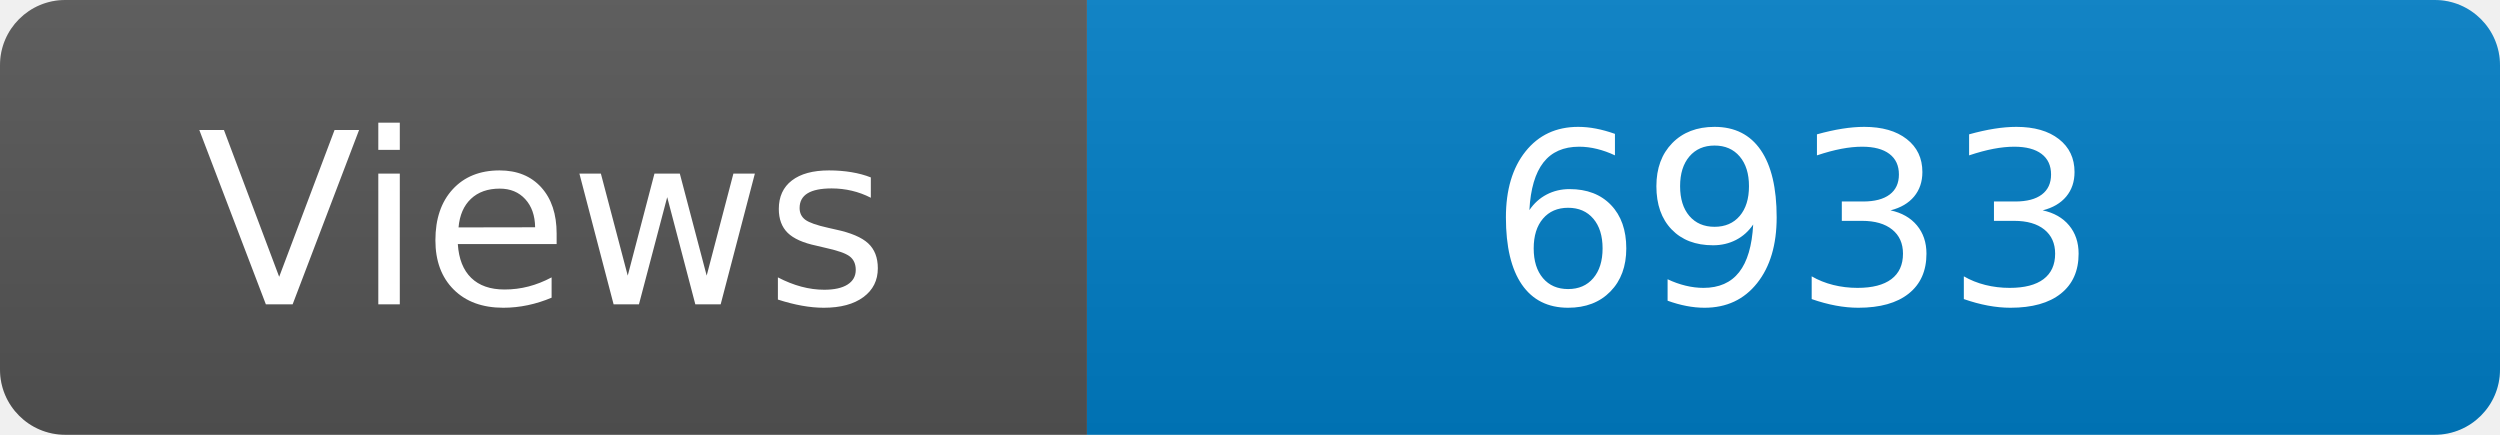
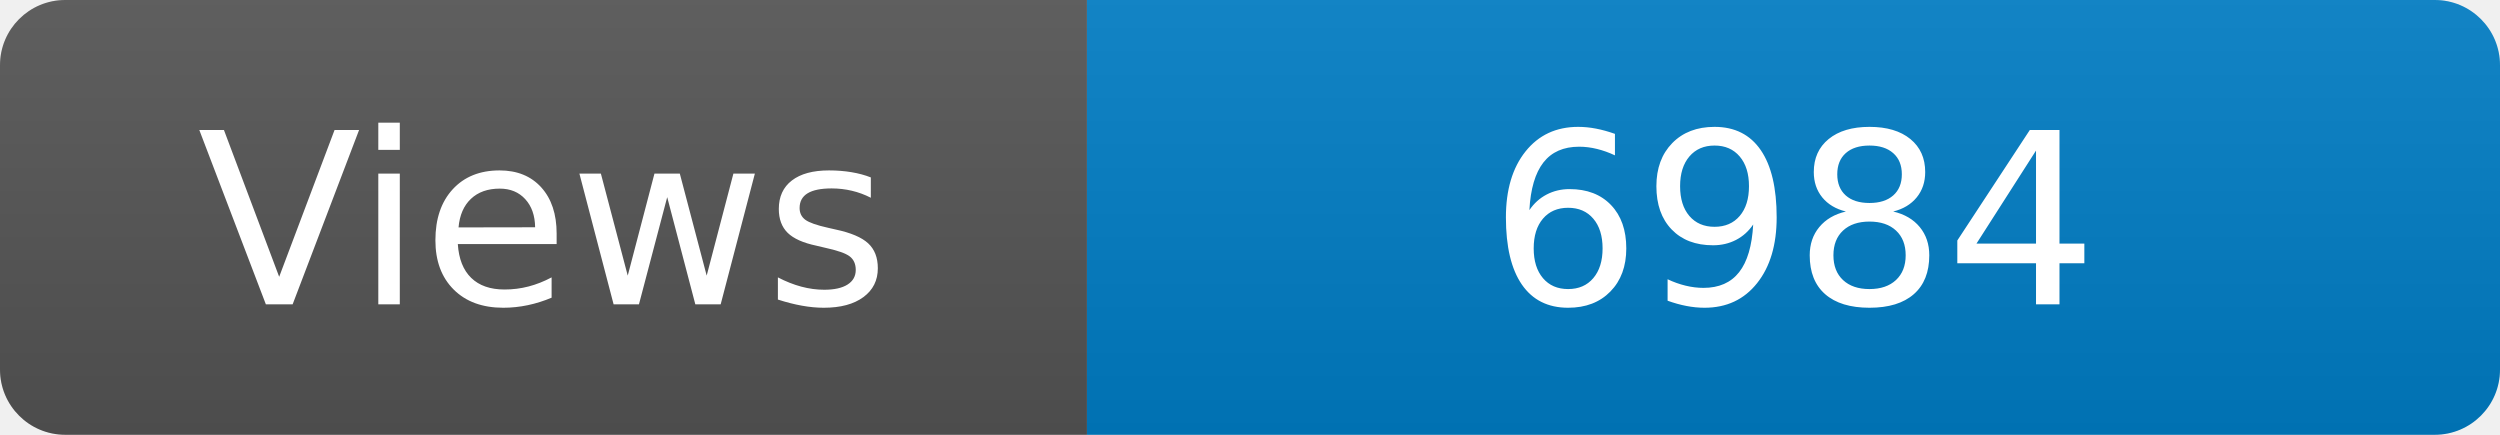
<svg xmlns="http://www.w3.org/2000/svg" width="115" height="20" role="img" aria-label="Maintained?: yes">
  <linearGradient id="s" x2="0" y2="100%">
    <stop offset="0" stop-color="#bbb" stop-opacity=".1" />
    <stop offset="1" stop-opacity=".1" />
  </linearGradient>
  <clipPath id="r">
    <rect width="115" height="20" rx="3" fill="#fff" />
  </clipPath>
  <g clip-path="url(#r)">
    <rect width="50" height="20" fill="#555" />
    <rect x="50" width="160" height="20" fill="#007ec6" />
    <rect width="115" height="20" fill="url(#s)" />
  </g>
  <g fill="#fff" text-anchor="middle" font-family="Verdana,Geneva,DejaVu Sans,sans-serif" font-size="110">
    <text x="250" y="140" transform="scale(.1)" fill="#fff">Views</text>
-     <text x="825" y="140" transform="scale(.1)" fill="#fff">6933</text>
+     <text x="825" y="140" transform="scale(.1)" fill="#fff">6984</text>
  </g>
</svg>
